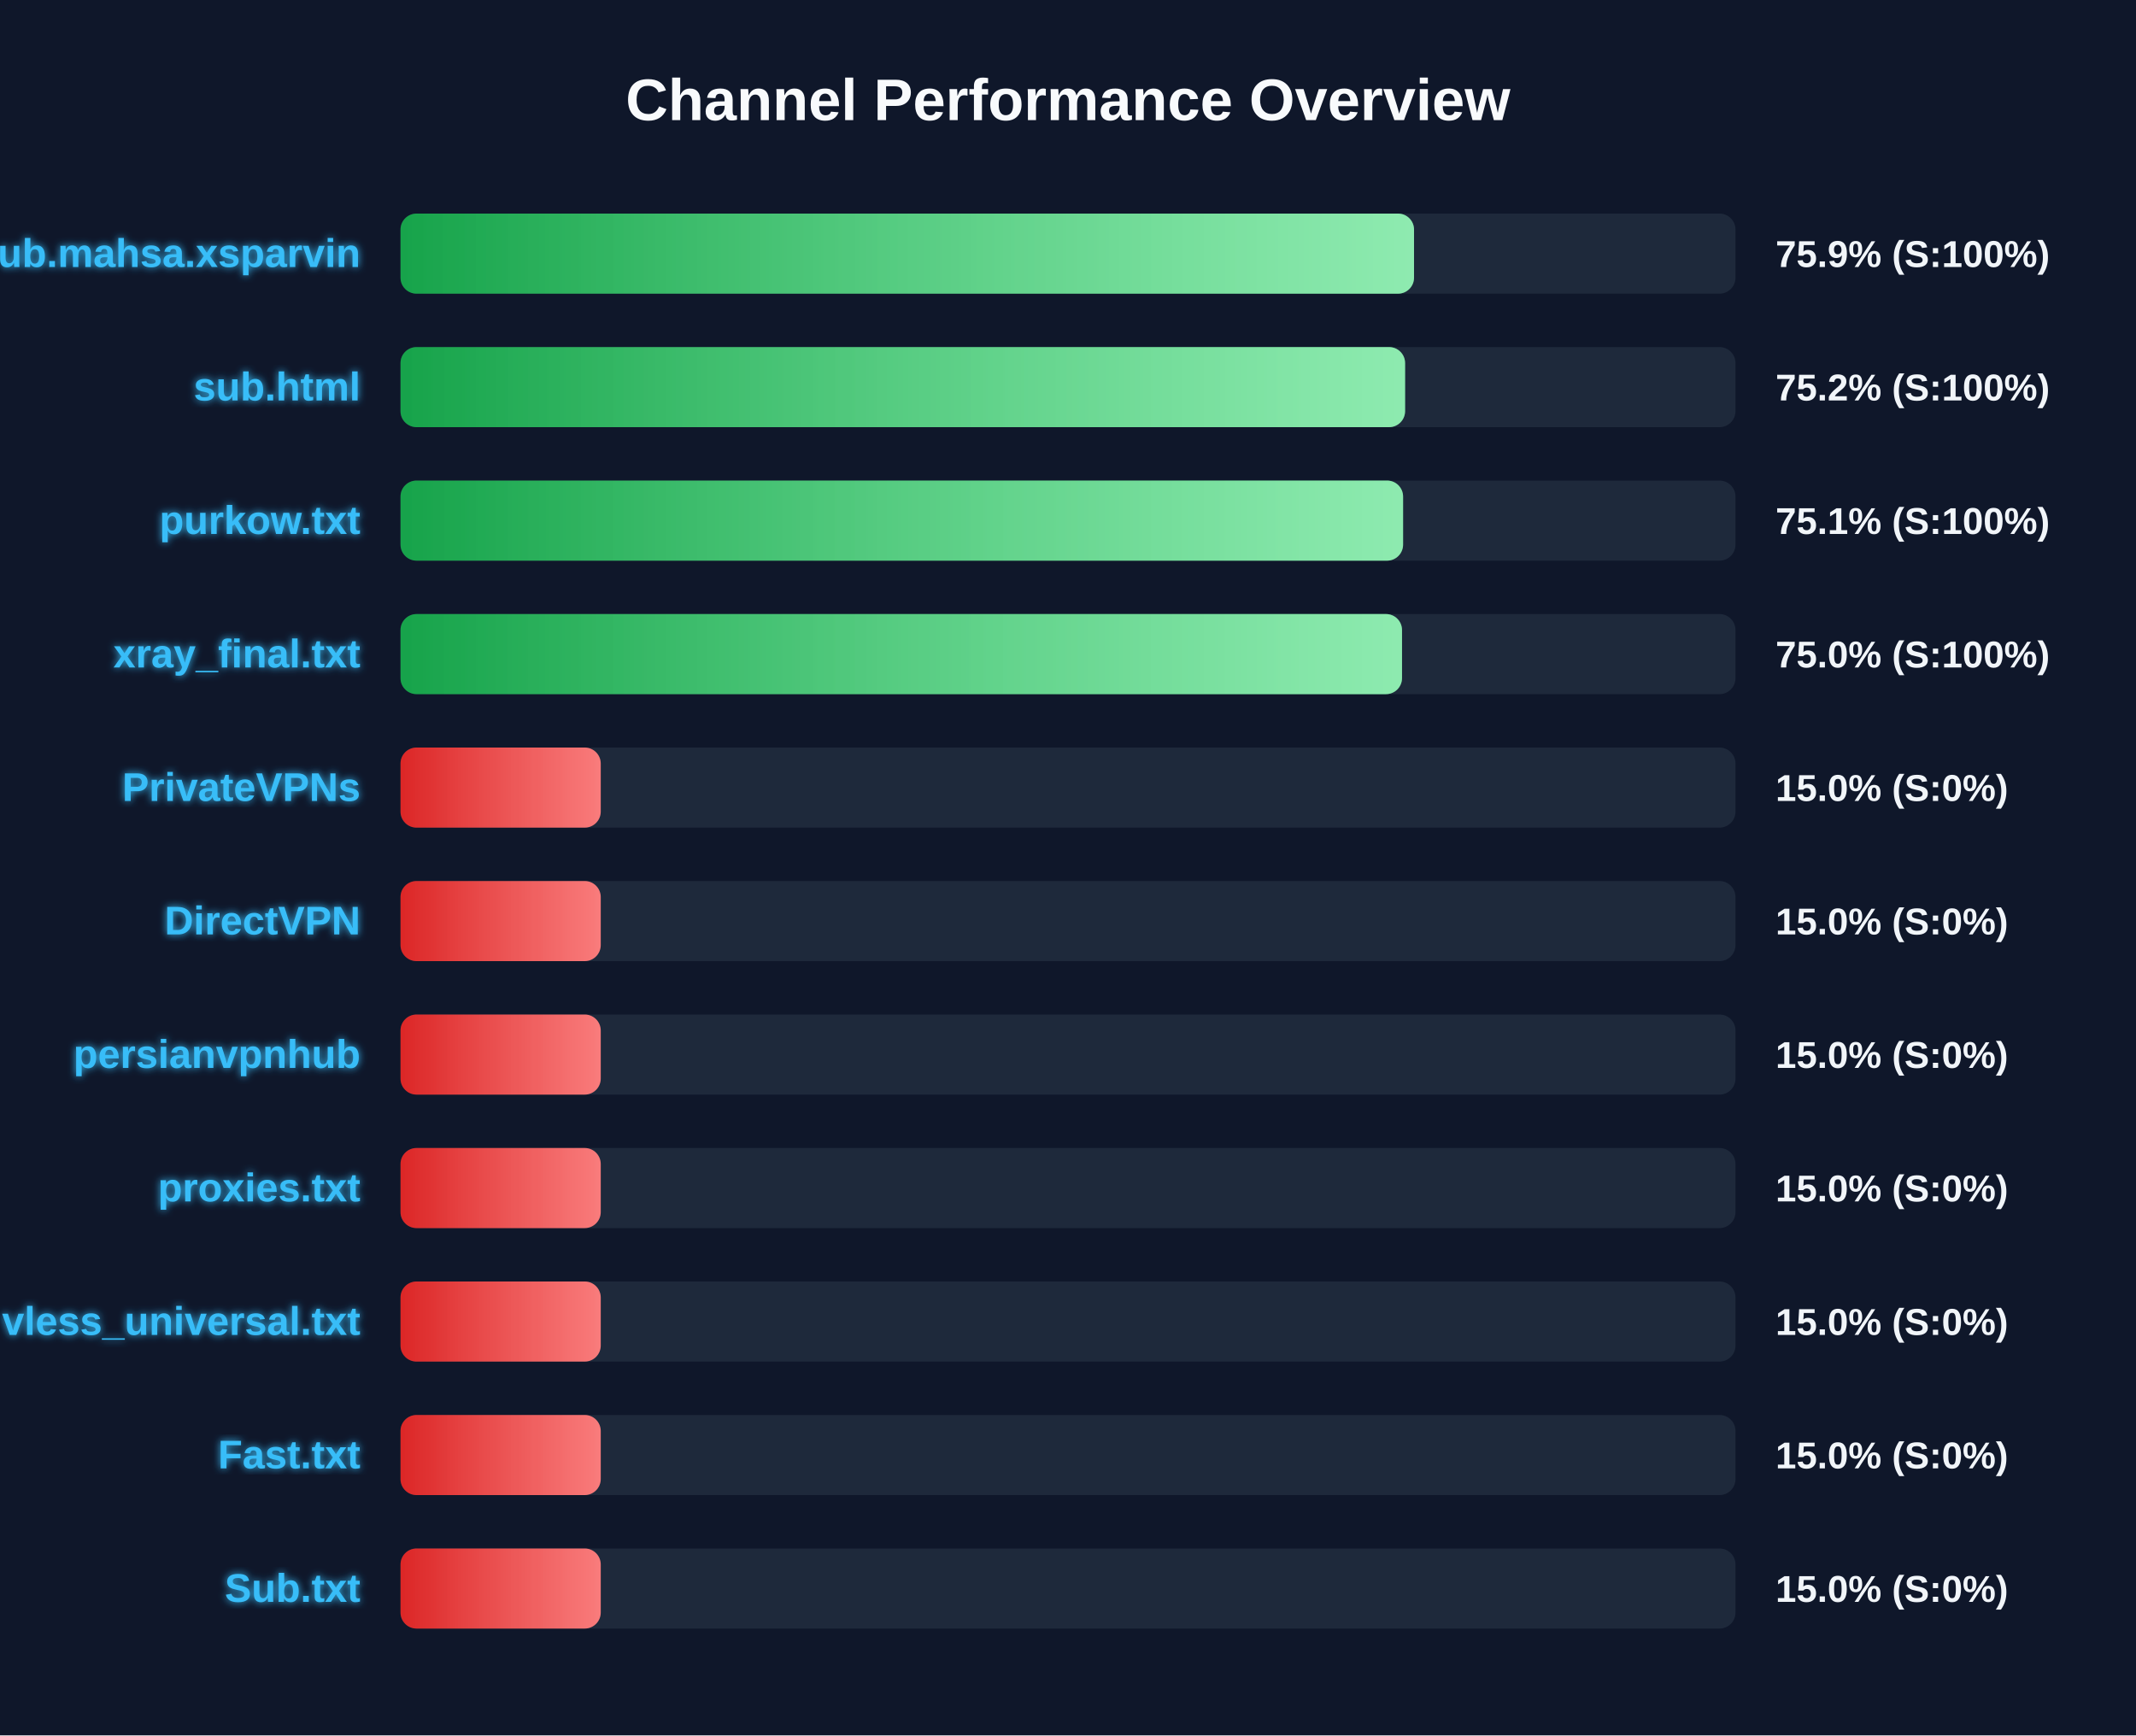
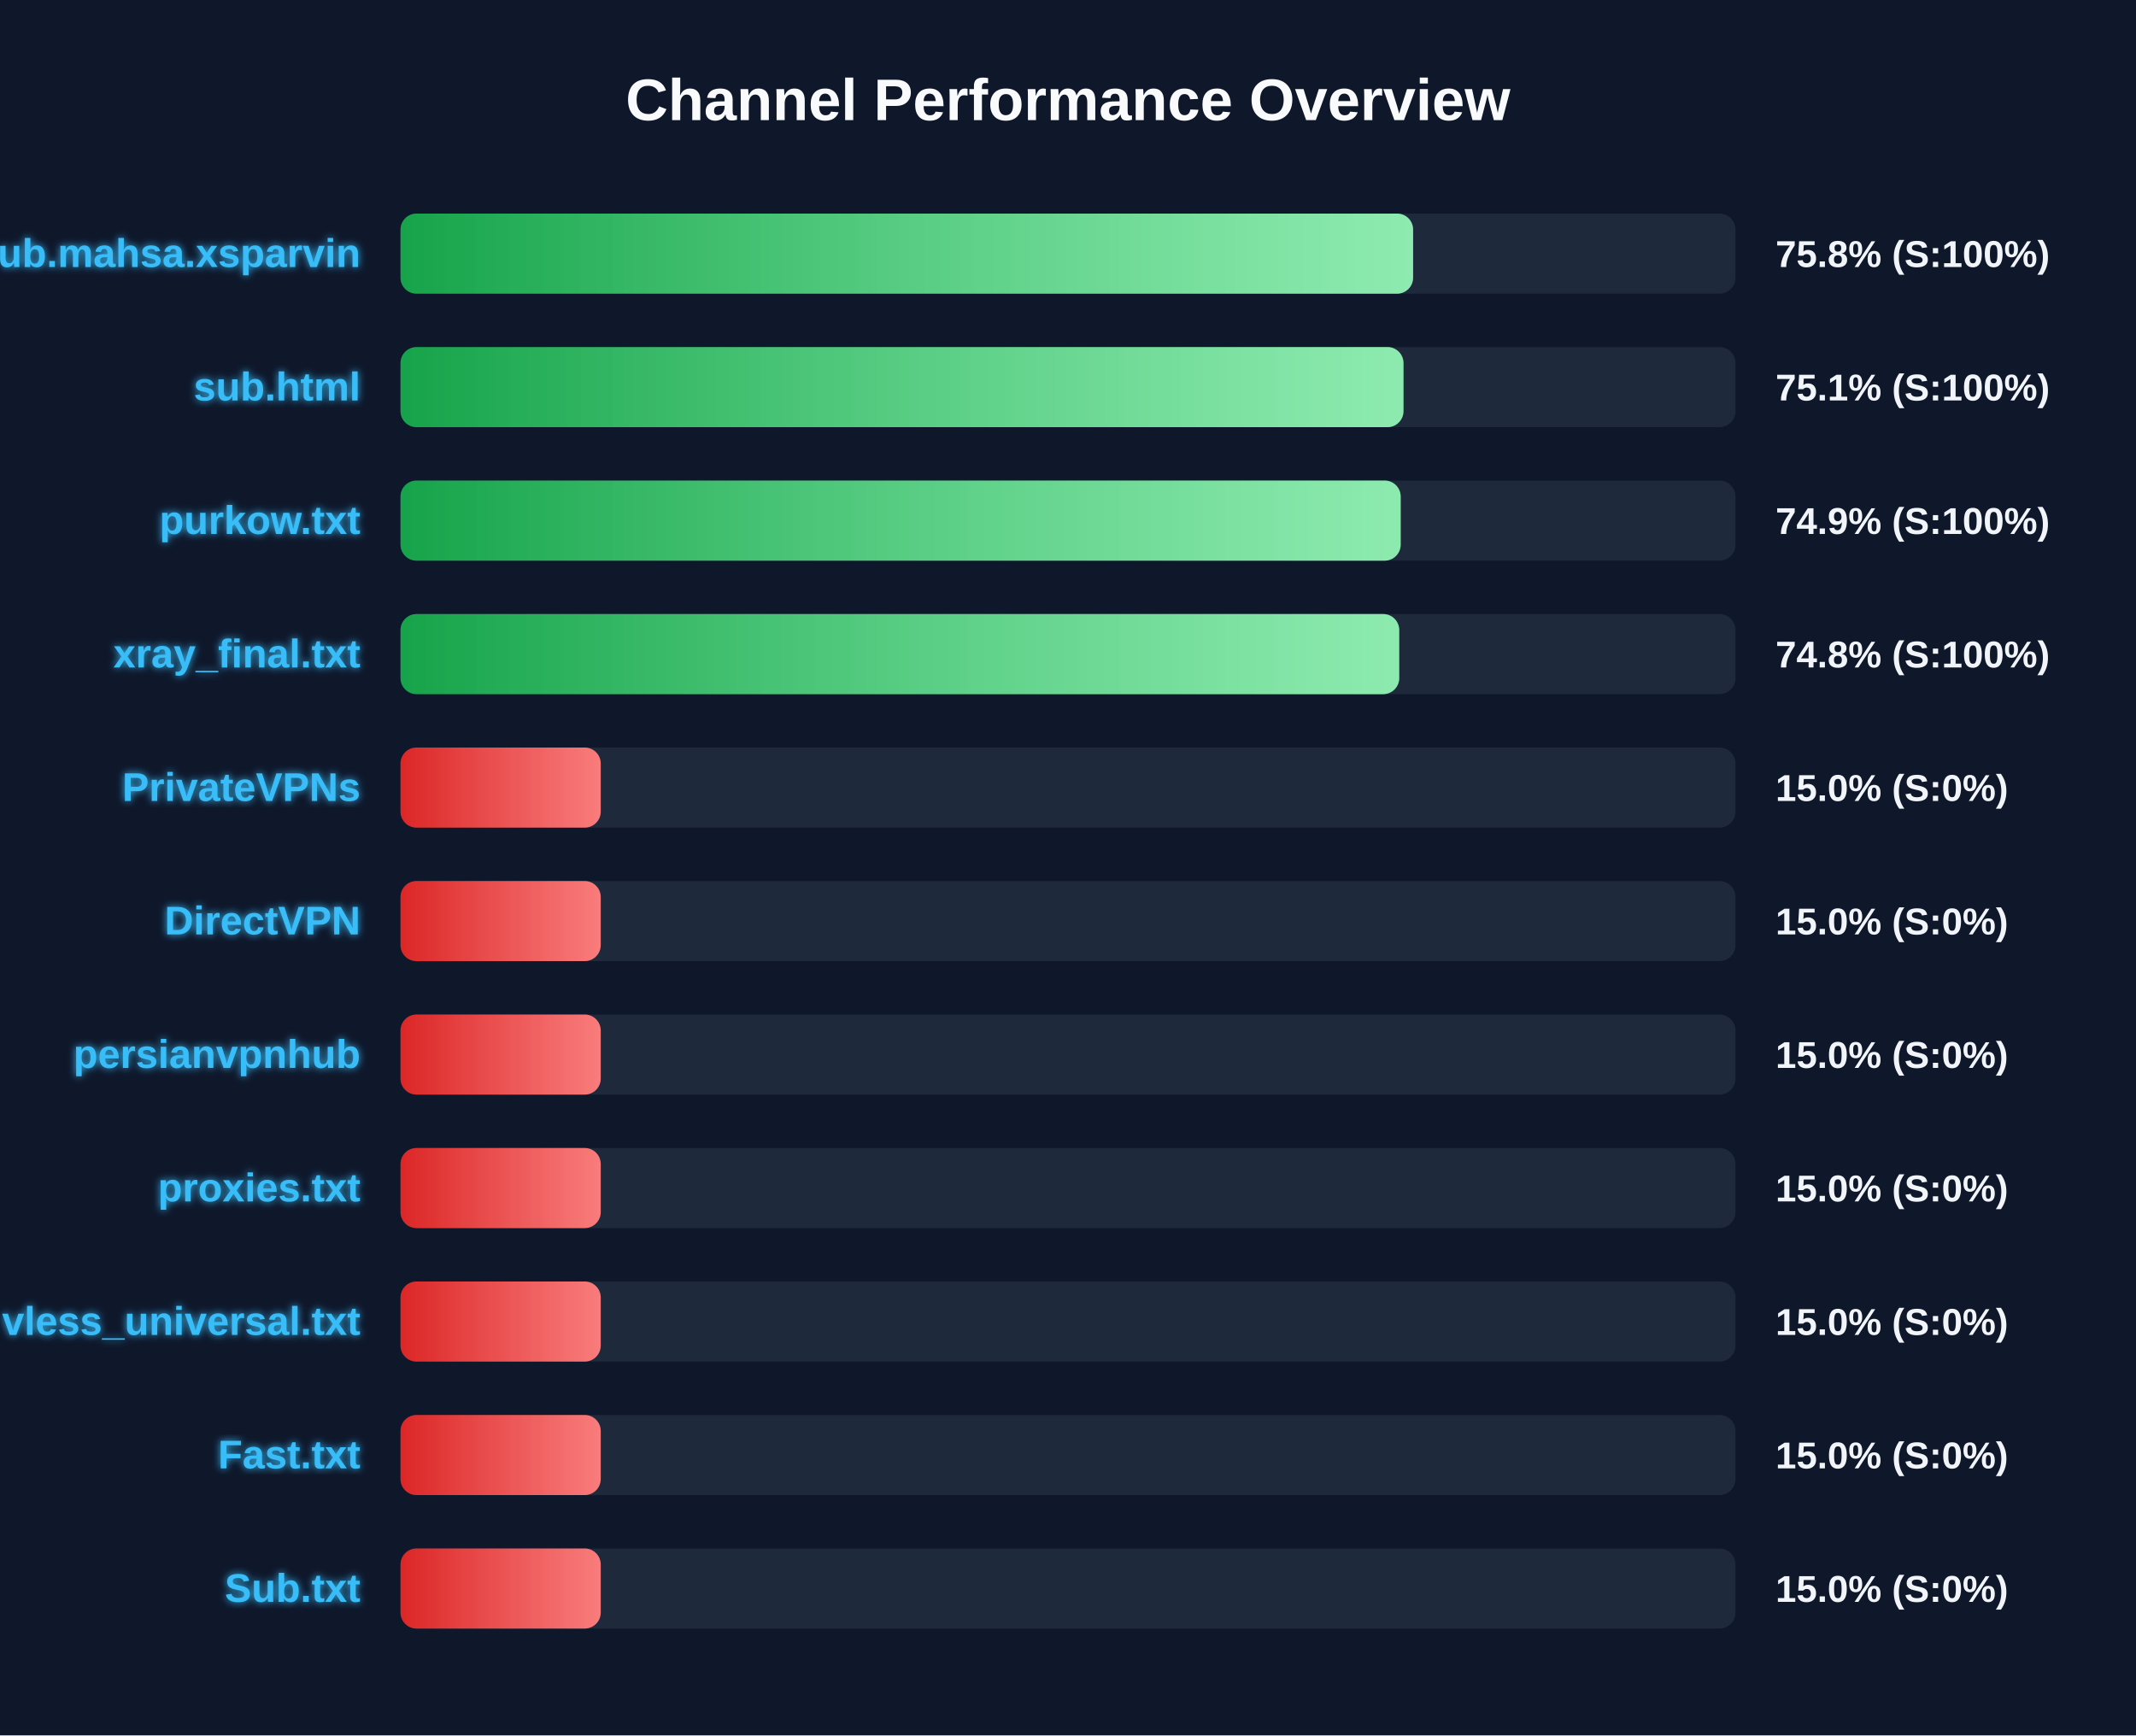
<svg xmlns="http://www.w3.org/2000/svg" width="800" height="650" version="1.1">
  <defs>
    <linearGradient id="grad-green" x1="0%" y1="0%" x2="100%" y2="0%">
      <stop offset="0%" stop-color="#16a34a" />
      <stop offset="100%" stop-color="#4ade80" />
    </linearGradient>
    <linearGradient id="grad-yellow" x1="0%" y1="0%" x2="100%" y2="0%">
      <stop offset="0%" stop-color="#ca8a04" />
      <stop offset="100%" stop-color="#fde047" />
    </linearGradient>
    <linearGradient id="grad-red" x1="0%" y1="0%" x2="100%" y2="0%">
      <stop offset="0%" stop-color="#dc2626" />
      <stop offset="100%" stop-color="#f87171" />
    </linearGradient>
    <linearGradient id="shimmer" x1="0%" y1="0%" x2="100%" y2="0%">
      <stop offset="0%" stop-color="rgba(255,255,255,0)" />
      <stop offset="50%" stop-color="rgba(255,255,255,0.4)" />
      <stop offset="100%" stop-color="rgba(255,255,255,0)" />
    </linearGradient>
    <filter id="glow" x="-20%" y="-20%" width="140%" height="140%">
      <feGaussianBlur stdDeviation="1.5" result="blur" />
      <feComposite in="SourceGraphic" in2="blur" operator="over" />
    </filter>
  </defs>
  <style>
        .bg-rect { fill: #0f172a; }
        .title { font: bold 22px 'Segoe UI', Arial, sans-serif; fill: #f8fafc; }
        .row { font: bold 15px 'Segoe UI', Arial, sans-serif; fill: #38bdf8; filter: url(#glow); }
        .score { font: bold 14px 'Segoe UI', Arial, sans-serif; fill: #f1f5f9; }
        @keyframes shimmer-anim {
            0% { transform: translateX(-100%); }
            100% { transform: translateX(200%); }
        }
        .shimmer-rect {
            animation: shimmer-anim 2.5s infinite linear;
        }
    </style>
  <rect width="100%" height="100%" class="bg-rect" />
  <text x="400" y="45" text-anchor="middle" class="title">Channel Performance Overview</text>
  <rect x="150" y="80" width="500" height="30" fill="#1e293b" rx="6" />
  <clipPath id="clip-0">
-     <rect x="150" y="80" width="379.6" height="30" rx="6" />
+     <rect x="150" y="80" width="379.25" height="30" rx="6" />
  </clipPath>
-   <rect x="150" y="80" width="379.6" height="30" fill="url(#grad-green)" rx="6" />
+   <rect x="150" y="80" width="379.25" height="30" fill="url(#grad-green)" rx="6" />
  <g clip-path="url(#clip-0)">
    <rect x="150" y="80" width="100%" height="30" fill="url(#shimmer)" class="shimmer-rect" />
  </g>
  <text x="135" y="100" text-anchor="end" class="row">Sub.mahsa.xsparvin</text>
-   <text x="665" y="100" text-anchor="start" class="score">75.9% (S:100%)</text>
+   <text x="665" y="100" text-anchor="start" class="score">75.8% (S:100%)</text>
  <rect x="150" y="130" width="500" height="30" fill="#1e293b" rx="6" />
  <clipPath id="clip-1">
-     <rect x="150" y="130" width="376.25" height="30" rx="6" />
+     <rect x="150" y="130" width="375.65" height="30" rx="6" />
  </clipPath>
-   <rect x="150" y="130" width="376.25" height="30" fill="url(#grad-green)" rx="6" />
+   <rect x="150" y="130" width="375.65" height="30" fill="url(#grad-green)" rx="6" />
  <g clip-path="url(#clip-1)">
    <rect x="150" y="130" width="100%" height="30" fill="url(#shimmer)" class="shimmer-rect" />
  </g>
  <text x="135" y="150" text-anchor="end" class="row">sub.html</text>
-   <text x="665" y="150" text-anchor="start" class="score">75.2% (S:100%)</text>
+   <text x="665" y="150" text-anchor="start" class="score">75.1% (S:100%)</text>
  <rect x="150" y="180" width="500" height="30" fill="#1e293b" rx="6" />
  <clipPath id="clip-2">
-     <rect x="150" y="180" width="375.5" height="30" rx="6" />
+     <rect x="150" y="180" width="374.6" height="30" rx="6" />
  </clipPath>
-   <rect x="150" y="180" width="375.5" height="30" fill="url(#grad-green)" rx="6" />
+   <rect x="150" y="180" width="374.6" height="30" fill="url(#grad-green)" rx="6" />
  <g clip-path="url(#clip-2)">
    <rect x="150" y="180" width="100%" height="30" fill="url(#shimmer)" class="shimmer-rect" />
  </g>
  <text x="135" y="200" text-anchor="end" class="row">purkow.txt</text>
-   <text x="665" y="200" text-anchor="start" class="score">75.1% (S:100%)</text>
+   <text x="665" y="200" text-anchor="start" class="score">74.9% (S:100%)</text>
  <rect x="150" y="230" width="500" height="30" fill="#1e293b" rx="6" />
  <clipPath id="clip-3">
-     <rect x="150" y="230" width="375.1" height="30" rx="6" />
+     <rect x="150" y="230" width="374.05" height="30" rx="6" />
  </clipPath>
-   <rect x="150" y="230" width="375.1" height="30" fill="url(#grad-green)" rx="6" />
+   <rect x="150" y="230" width="374.05" height="30" fill="url(#grad-green)" rx="6" />
  <g clip-path="url(#clip-3)">
    <rect x="150" y="230" width="100%" height="30" fill="url(#shimmer)" class="shimmer-rect" />
  </g>
  <text x="135" y="250" text-anchor="end" class="row">xray_final.txt</text>
-   <text x="665" y="250" text-anchor="start" class="score">75.0% (S:100%)</text>
+   <text x="665" y="250" text-anchor="start" class="score">74.8% (S:100%)</text>
  <rect x="150" y="280" width="500" height="30" fill="#1e293b" rx="6" />
  <clipPath id="clip-4">
    <rect x="150" y="280" width="75.0" height="30" rx="6" />
  </clipPath>
  <rect x="150" y="280" width="75.0" height="30" fill="url(#grad-red)" rx="6" />
  <g clip-path="url(#clip-4)">
    <rect x="150" y="280" width="100%" height="30" fill="url(#shimmer)" class="shimmer-rect" />
  </g>
  <text x="135" y="300" text-anchor="end" class="row">PrivateVPNs</text>
  <text x="665" y="300" text-anchor="start" class="score">15.0% (S:0%)</text>
  <rect x="150" y="330" width="500" height="30" fill="#1e293b" rx="6" />
  <clipPath id="clip-5">
    <rect x="150" y="330" width="75.0" height="30" rx="6" />
  </clipPath>
  <rect x="150" y="330" width="75.0" height="30" fill="url(#grad-red)" rx="6" />
  <g clip-path="url(#clip-5)">
    <rect x="150" y="330" width="100%" height="30" fill="url(#shimmer)" class="shimmer-rect" />
  </g>
  <text x="135" y="350" text-anchor="end" class="row">DirectVPN</text>
  <text x="665" y="350" text-anchor="start" class="score">15.0% (S:0%)</text>
  <rect x="150" y="380" width="500" height="30" fill="#1e293b" rx="6" />
  <clipPath id="clip-6">
    <rect x="150" y="380" width="75.0" height="30" rx="6" />
  </clipPath>
  <rect x="150" y="380" width="75.0" height="30" fill="url(#grad-red)" rx="6" />
  <g clip-path="url(#clip-6)">
    <rect x="150" y="380" width="100%" height="30" fill="url(#shimmer)" class="shimmer-rect" />
  </g>
  <text x="135" y="400" text-anchor="end" class="row">persianvpnhub</text>
  <text x="665" y="400" text-anchor="start" class="score">15.0% (S:0%)</text>
  <rect x="150" y="430" width="500" height="30" fill="#1e293b" rx="6" />
  <clipPath id="clip-7">
    <rect x="150" y="430" width="75.0" height="30" rx="6" />
  </clipPath>
  <rect x="150" y="430" width="75.0" height="30" fill="url(#grad-red)" rx="6" />
  <g clip-path="url(#clip-7)">
    <rect x="150" y="430" width="100%" height="30" fill="url(#shimmer)" class="shimmer-rect" />
  </g>
  <text x="135" y="450" text-anchor="end" class="row">proxies.txt</text>
  <text x="665" y="450" text-anchor="start" class="score">15.0% (S:0%)</text>
  <rect x="150" y="480" width="500" height="30" fill="#1e293b" rx="6" />
  <clipPath id="clip-8">
    <rect x="150" y="480" width="75.0" height="30" rx="6" />
  </clipPath>
  <rect x="150" y="480" width="75.0" height="30" fill="url(#grad-red)" rx="6" />
  <g clip-path="url(#clip-8)">
    <rect x="150" y="480" width="100%" height="30" fill="url(#shimmer)" class="shimmer-rect" />
  </g>
  <text x="135" y="500" text-anchor="end" class="row">vless_universal.txt</text>
  <text x="665" y="500" text-anchor="start" class="score">15.0% (S:0%)</text>
  <rect x="150" y="530" width="500" height="30" fill="#1e293b" rx="6" />
  <clipPath id="clip-9">
    <rect x="150" y="530" width="75.0" height="30" rx="6" />
  </clipPath>
  <rect x="150" y="530" width="75.0" height="30" fill="url(#grad-red)" rx="6" />
  <g clip-path="url(#clip-9)">
    <rect x="150" y="530" width="100%" height="30" fill="url(#shimmer)" class="shimmer-rect" />
  </g>
  <text x="135" y="550" text-anchor="end" class="row">Fast.txt</text>
  <text x="665" y="550" text-anchor="start" class="score">15.0% (S:0%)</text>
  <rect x="150" y="580" width="500" height="30" fill="#1e293b" rx="6" />
  <clipPath id="clip-10">
    <rect x="150" y="580" width="75.0" height="30" rx="6" />
  </clipPath>
  <rect x="150" y="580" width="75.0" height="30" fill="url(#grad-red)" rx="6" />
  <g clip-path="url(#clip-10)">
    <rect x="150" y="580" width="100%" height="30" fill="url(#shimmer)" class="shimmer-rect" />
  </g>
  <text x="135" y="600" text-anchor="end" class="row">Sub.txt</text>
  <text x="665" y="600" text-anchor="start" class="score">15.0% (S:0%)</text>
</svg>
